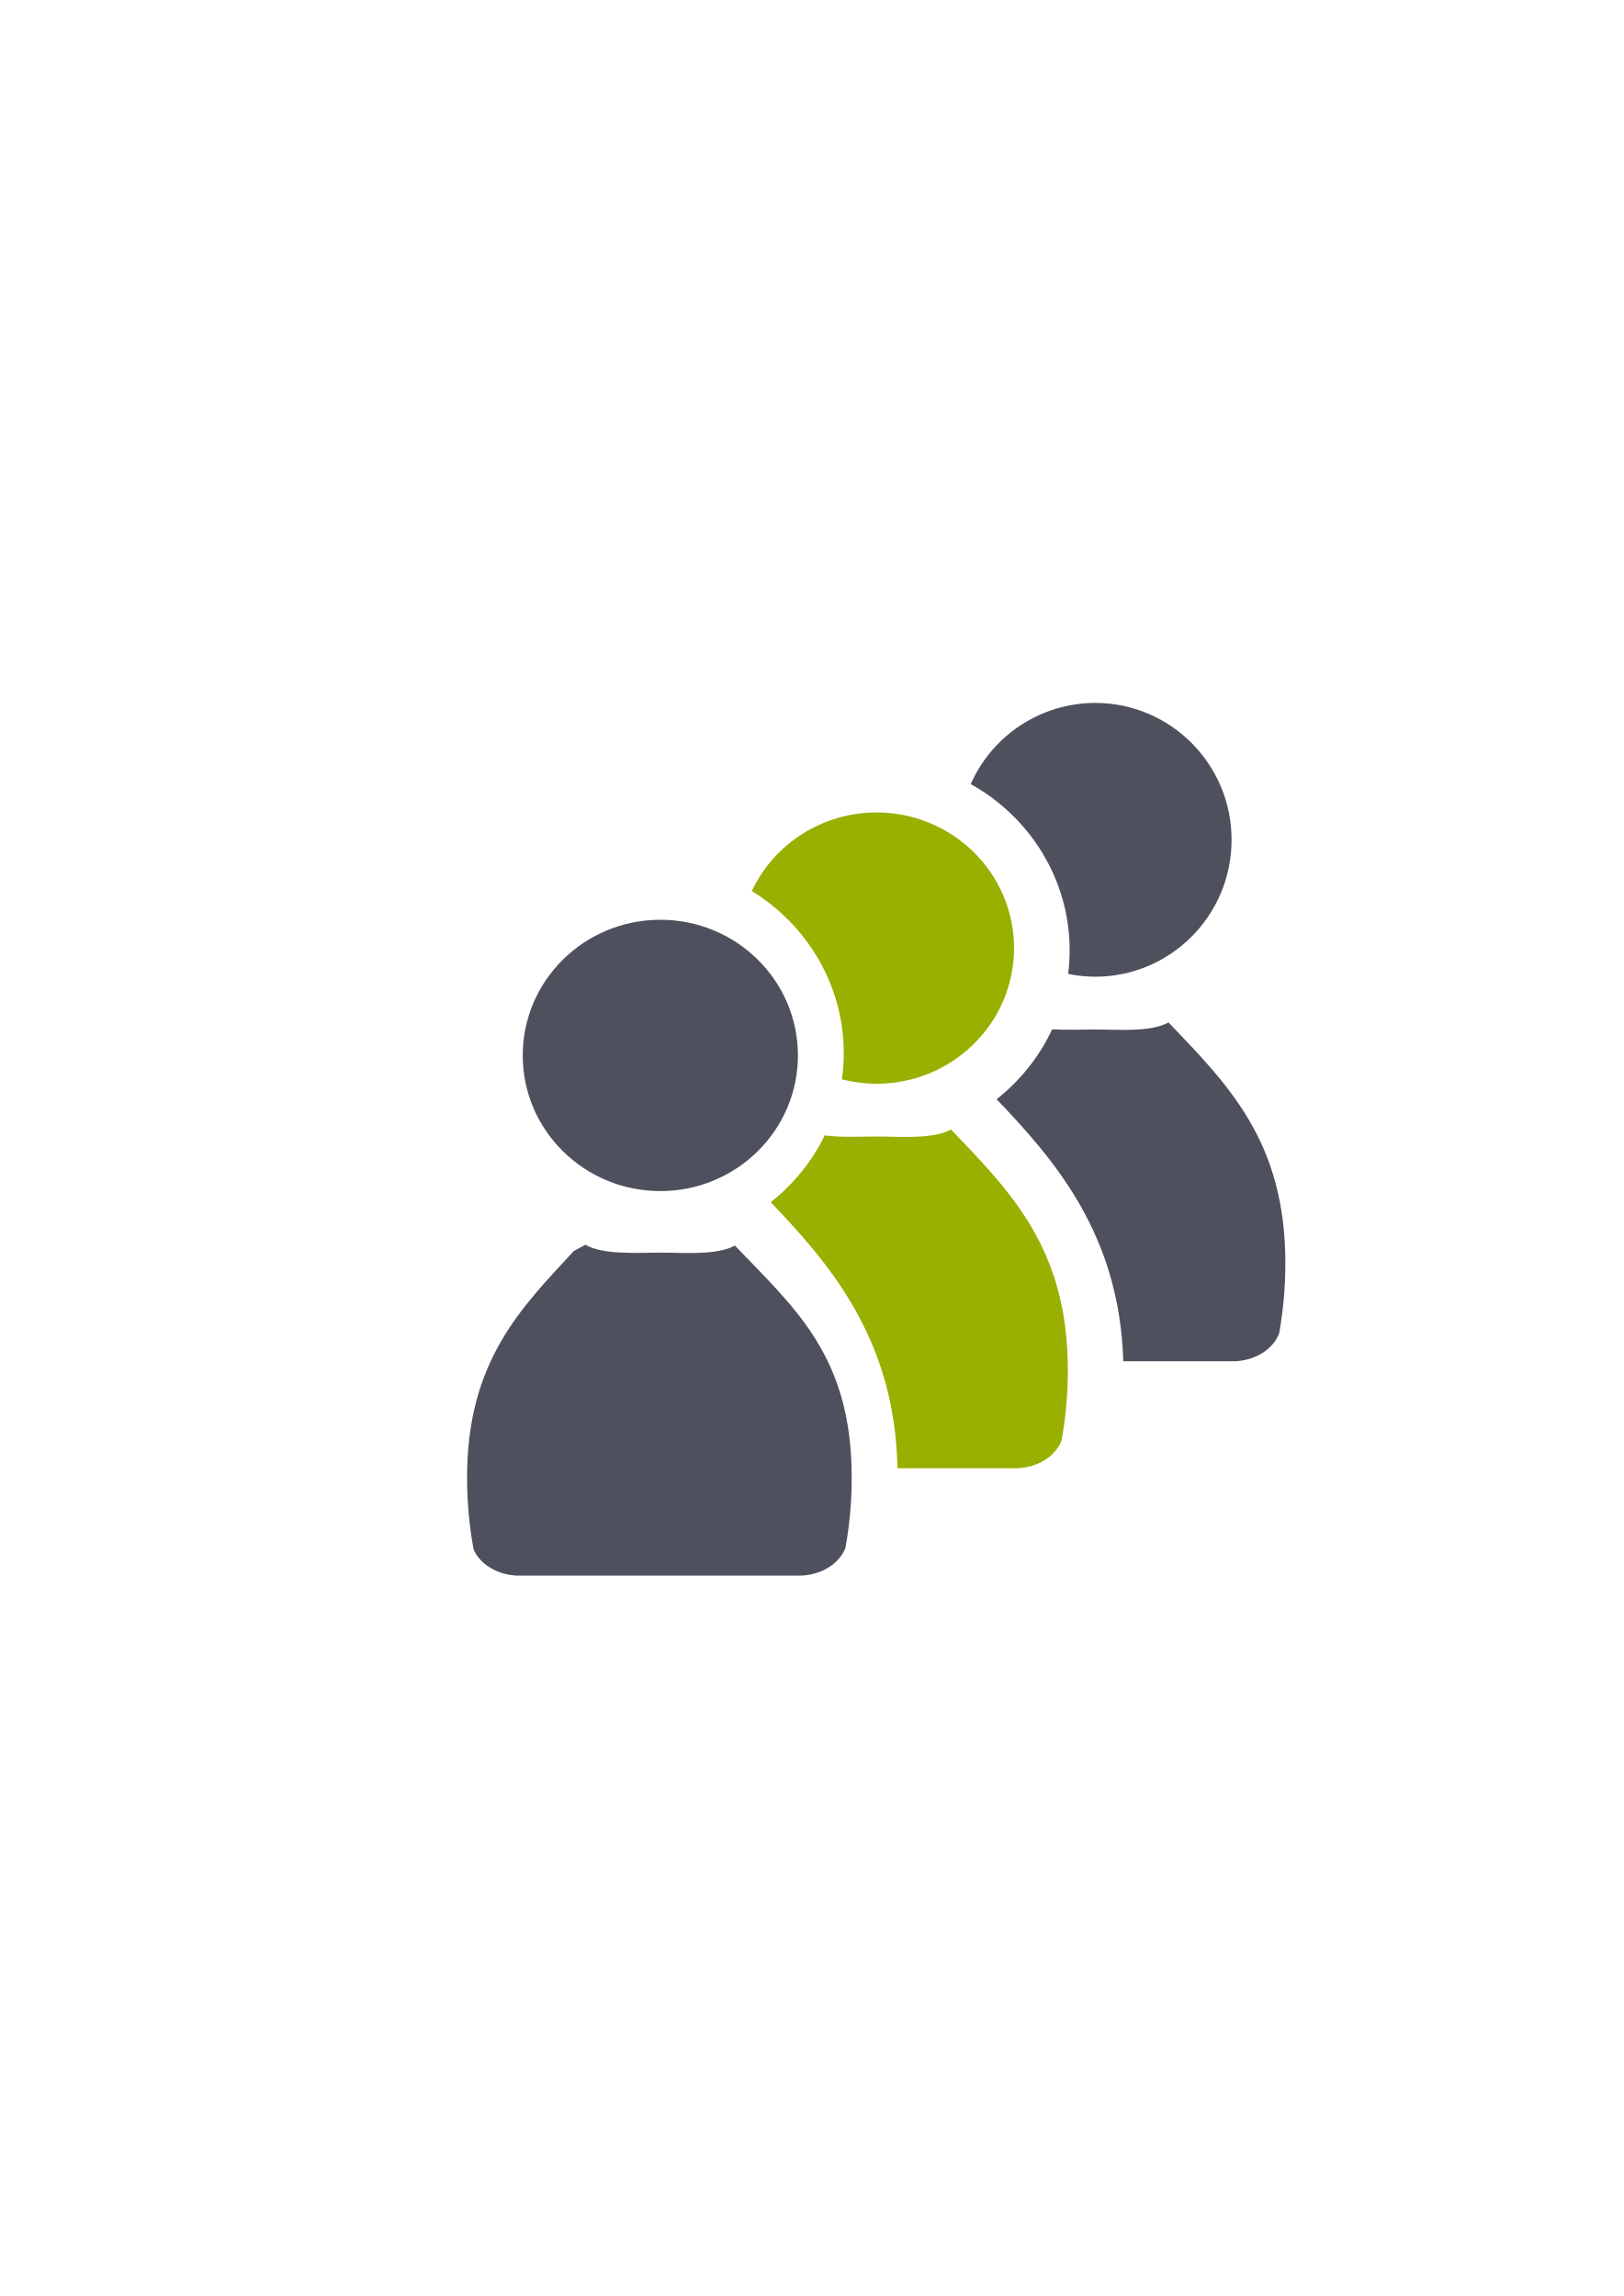
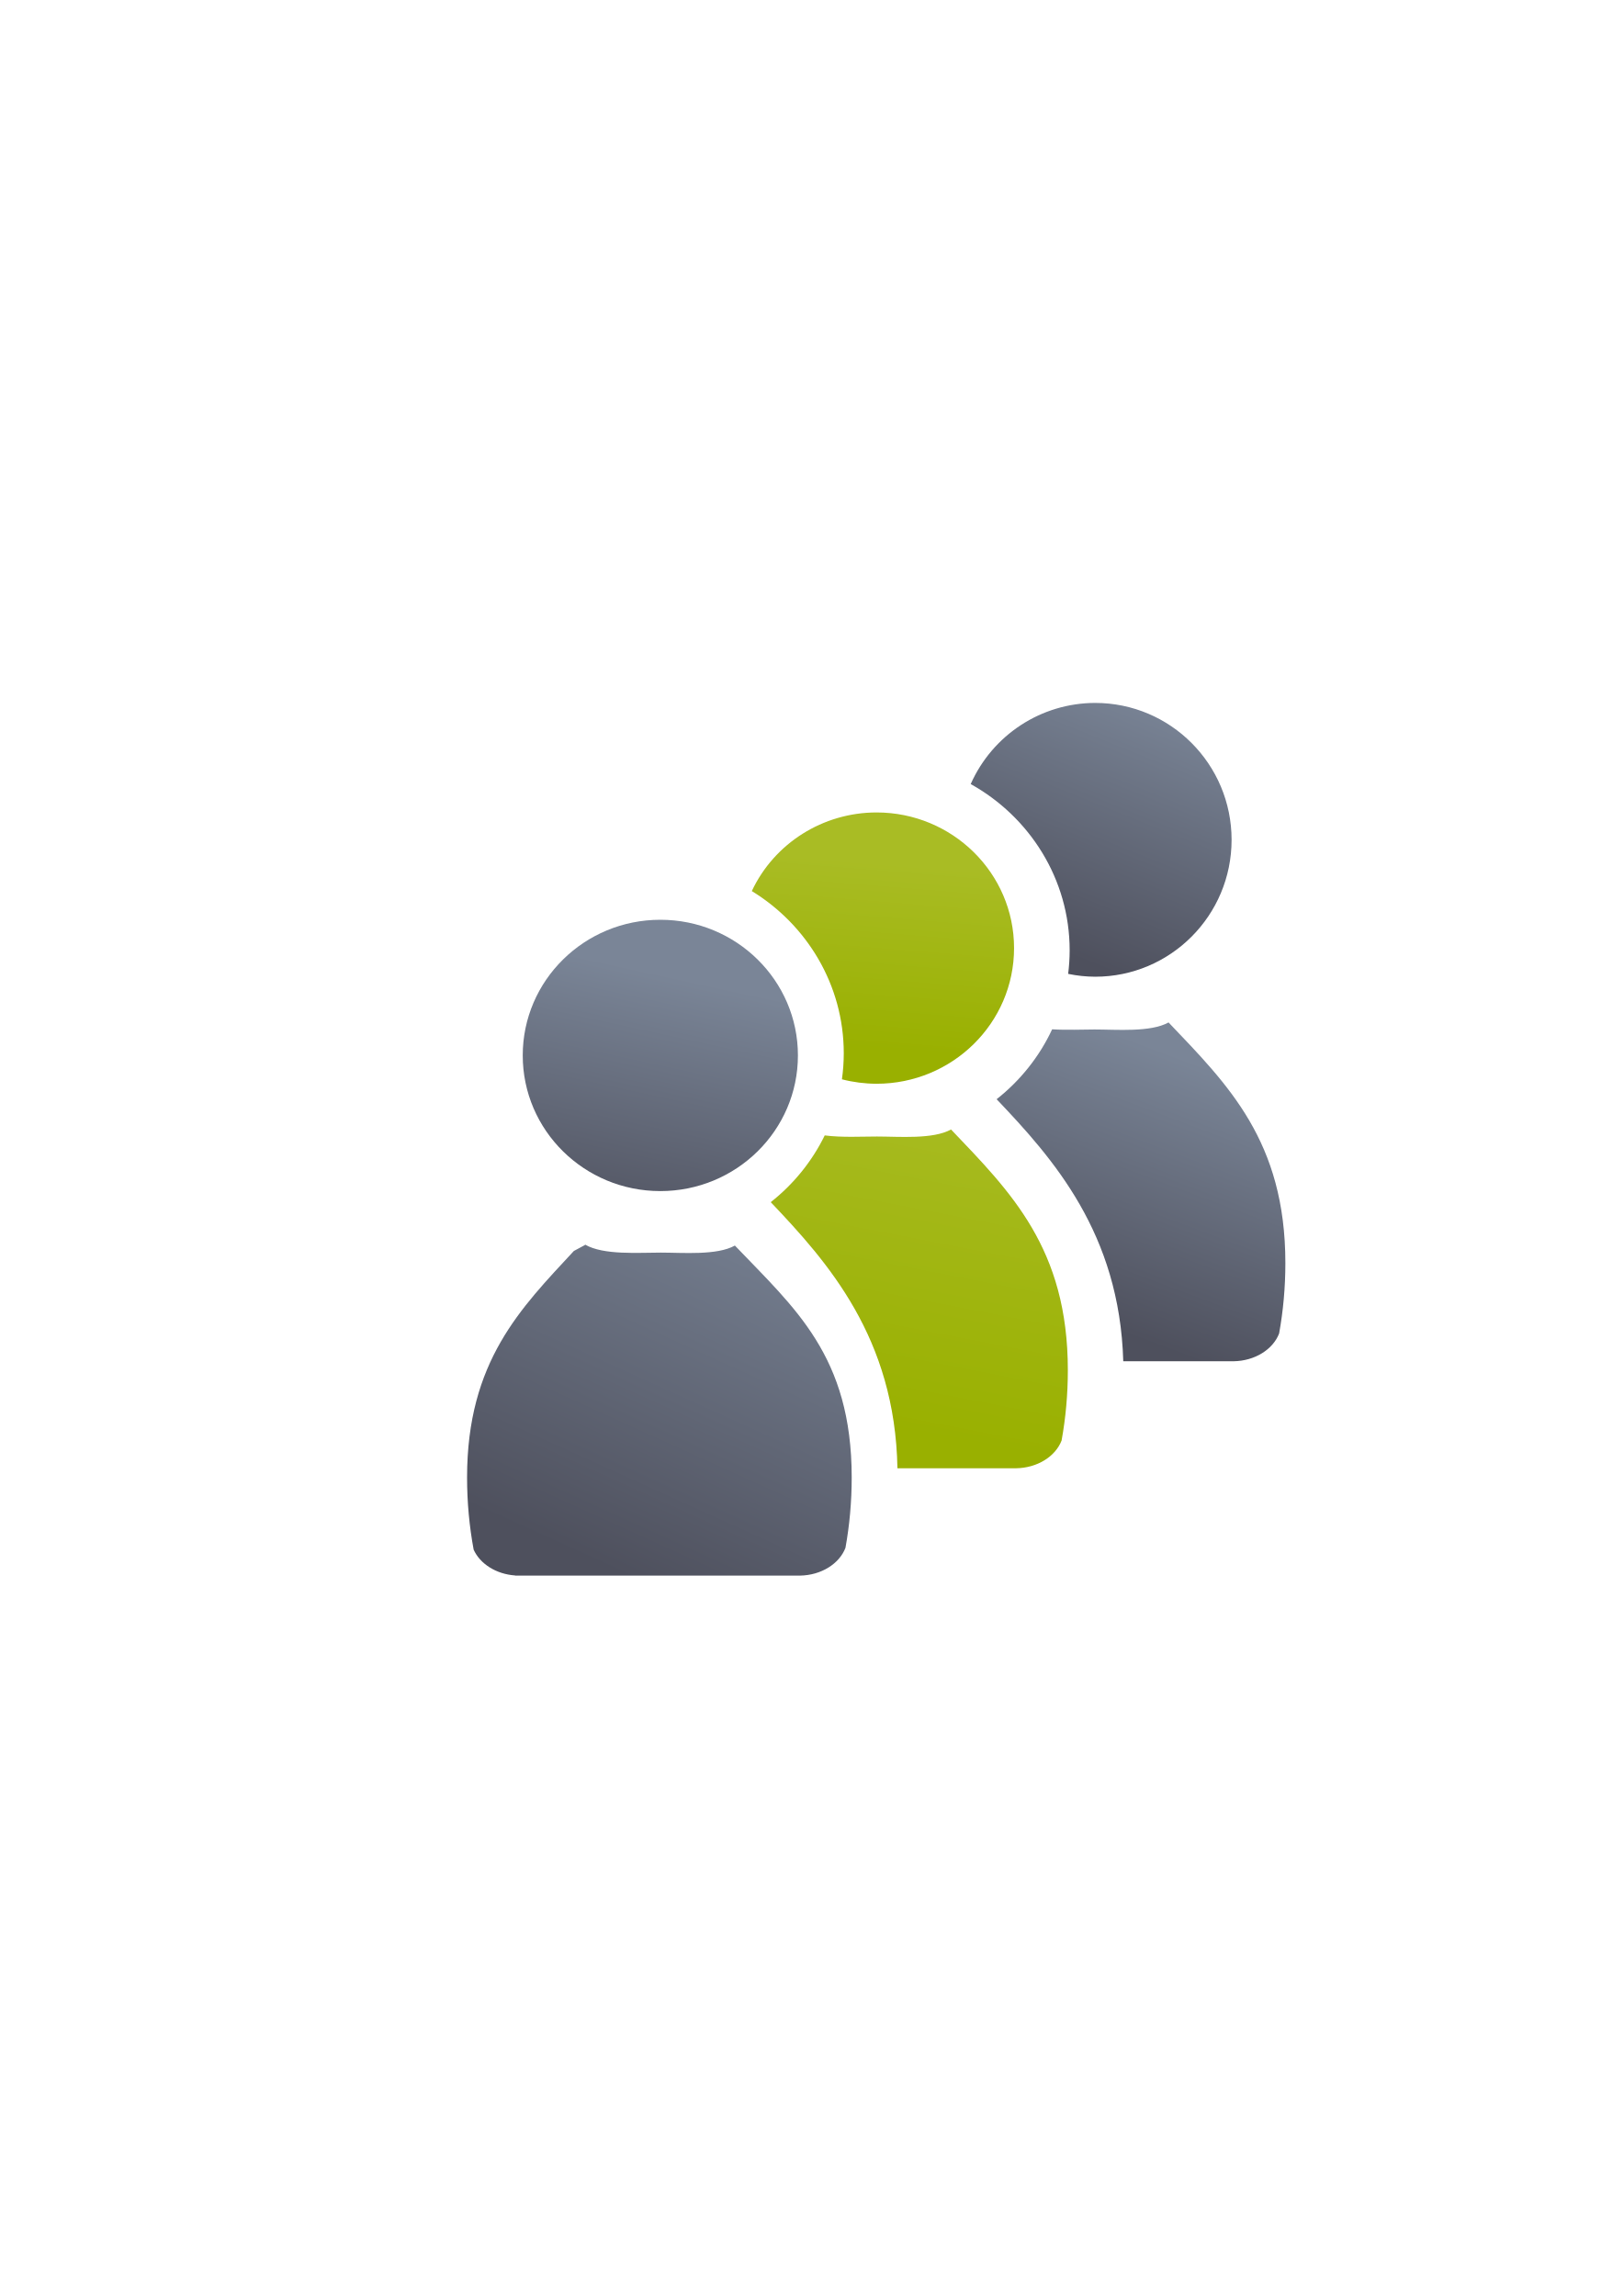
<svg xmlns="http://www.w3.org/2000/svg" xmlns:xlink="http://www.w3.org/1999/xlink" width="210mm" height="297mm" viewBox="0 0 744.094 1052.362" id="svg2" version="1.1">
  <defs id="defs4">
+     <linearGradient id="linearGradient4217">
+       <stop style="stop-color:#99b000;stop-opacity:1;" offset="0" id="stop4219" />
+       <stop style="stop-color:#a9bc24;stop-opacity:1" offset="1" id="stop4221" />
+     </linearGradient>
    <linearGradient id="linearGradient4254">
      <stop style="stop-color:#7a8597;stop-opacity:1" offset="0" id="stop4256" />
      <stop style="stop-color:#4e505d;stop-opacity:1" offset="1" id="stop4258" />
    </linearGradient>
    <linearGradient id="linearGradient2224">
      <stop id="stop2226" offset="0" style="stop-color:#7c7c7c;stop-opacity:1;" />
      <stop id="stop2228" offset="1" style="stop-color:#b8b8b8;stop-opacity:1;" />
    </linearGradient>
    <linearGradient id="linearGradient15218">
      <stop id="stop15220" offset="0" style="stop-color:#eeeeef;stop-opacity:1;" />
      <stop id="stop2736" offset="0.599" style="stop-color:#d3d7cf;stop-opacity:1;" />
      <stop id="stop2738" offset="0.828" style="stop-color:#ffffff;stop-opacity:1;" />
      <stop id="stop15222" offset="1" style="stop-color:#d3d7cf;stop-opacity:1;" />
    </linearGradient>
    <pattern y="0" x="0" height="6" width="6" patternUnits="userSpaceOnUse" id="EMFhbasepattern" />
    <pattern y="0" x="0" height="6" width="6" patternUnits="userSpaceOnUse" id="EMFhbasepattern-5" />
    <linearGradient xlink:href="#linearGradient4254" id="linearGradient4252" x1="380.01" y1="330.406" x2="414.616" y2="457.181" gradientUnits="userSpaceOnUse" gradientTransform="translate(0.3700576,-0.3946611)" />
    <linearGradient xlink:href="#linearGradient4254" id="linearGradient4275" x1="380.01" y1="330.406" x2="414.616" y2="457.181" gradientUnits="userSpaceOnUse" gradientTransform="translate(0.3700576,-0.3946611)" />
    <linearGradient xlink:href="#linearGradient4254" id="linearGradient4320" x1="380.01" y1="330.406" x2="414.616" y2="457.181" gradientUnits="userSpaceOnUse" gradientTransform="translate(0.3700576,-0.3946611)" />
    <linearGradient xlink:href="#linearGradient4254" id="linearGradient4442" gradientUnits="userSpaceOnUse" gradientTransform="translate(0.3700576,-0.3946611)" x1="380.01" y1="330.406" x2="414.616" y2="457.181" />
    <linearGradient xlink:href="#linearGradient4254" id="linearGradient4445" x1="380.01" y1="330.406" x2="414.616" y2="457.181" gradientUnits="userSpaceOnUse" gradientTransform="translate(0.3700576,-0.3946611)" />
    <linearGradient xlink:href="#linearGradient4254" id="linearGradient4526" gradientUnits="userSpaceOnUse" gradientTransform="translate(0.3700576,-0.3946611)" x1="380.01" y1="330.406" x2="414.616" y2="457.181" />
    <linearGradient xlink:href="#linearGradient4254" id="linearGradient4529" gradientUnits="userSpaceOnUse" gradientTransform="translate(0.3700576,-0.3946611)" x1="380.01" y1="330.406" x2="414.616" y2="457.181" />
    <linearGradient xlink:href="#linearGradient4254" id="linearGradient4288" gradientUnits="userSpaceOnUse" gradientTransform="translate(0.3700576,-0.3946611)" x1="380.01" y1="330.406" x2="414.616" y2="457.181" />
    <linearGradient xlink:href="#linearGradient4254" id="linearGradient4290" x1="358.431" y1="465.731" x2="429.966" y2="644.629" gradientUnits="userSpaceOnUse" />
    <linearGradient xlink:href="#linearGradient4254" id="linearGradient4292" gradientUnits="userSpaceOnUse" gradientTransform="translate(0.3700576,-0.3946611)" x1="380.01" y1="330.406" x2="414.616" y2="457.181" />
    <linearGradient xlink:href="#linearGradient4254" id="linearGradient4294" x1="358.431" y1="465.731" x2="429.966" y2="644.629" gradientUnits="userSpaceOnUse" />
    <linearGradient xlink:href="#linearGradient4254" id="linearGradient4296" gradientUnits="userSpaceOnUse" gradientTransform="translate(0.3700576,-0.3946611)" x1="380.01" y1="330.406" x2="414.616" y2="457.181" />
    <linearGradient xlink:href="#linearGradient4254" id="linearGradient4303" x1="358.431" y1="465.731" x2="429.966" y2="644.629" gradientUnits="userSpaceOnUse" />
    <linearGradient xlink:href="#linearGradient4254" id="linearGradient4305" gradientUnits="userSpaceOnUse" gradientTransform="translate(0.3700576,-0.3946611)" x1="380.01" y1="330.406" x2="414.616" y2="457.181" />
    <linearGradient xlink:href="#linearGradient4254" id="linearGradient4307" x1="358.431" y1="465.731" x2="429.966" y2="644.629" gradientUnits="userSpaceOnUse" />
    <linearGradient xlink:href="#linearGradient4254" id="linearGradient4287" x1="380.01" y1="330.406" x2="414.616" y2="457.181" gradientUnits="userSpaceOnUse" gradientTransform="translate(0.3700576,-0.3946611)" />
+     <linearGradient xlink:href="#linearGradient4254" id="linearGradient4187" x1="365.663" y1="545.927" x2="285.658" y2="722.184" gradientUnits="userSpaceOnUse" />
+     <linearGradient xlink:href="#linearGradient4254" id="linearGradient4195" x1="313.095" y1="448.395" x2="286.467" y2="570.49" gradientUnits="userSpaceOnUse" />
+     <linearGradient xlink:href="#linearGradient4254" id="linearGradient4203" x1="535.817" y1="322.324" x2="489.36" y2="437.704" gradientUnits="userSpaceOnUse" />
+     <linearGradient xlink:href="#linearGradient4254" id="linearGradient4209" gradientUnits="userSpaceOnUse" x1="534.402" y1="481.99" x2="489.36" y2="601.753" />
+     <linearGradient xlink:href="#linearGradient4217" id="linearGradient4223" x1="414.365" y1="656.382" x2="445.477" y2="496.733" gradientUnits="userSpaceOnUse" />
+     <linearGradient xlink:href="#linearGradient4217" id="linearGradient4231" x1="405.879" y1="481.02" x2="412.779" y2="396.167" gradientUnits="userSpaceOnUse" />
  </defs>
  <g id="layer1">
-     <path style="fill:#4e505d;fill-opacity:1;stroke:none;stroke-width:41.152;stroke-linecap:round;stroke-linejoin:round;stroke-opacity:1" d="m 501.866,322.184 a 62.532,62.747 0 0 0 -57.025,37.189 c 26.907,14.946 45.349,43.485 45.349,76.188 0,3.661 -0.239,7.269 -0.688,10.812 a 62.532,62.747 0 0 0 12.364,1.304 62.532,62.747 0 0 0 62.532,-62.747 62.532,62.747 0 0 0 -62.532,-62.747 z m 33.648,146.449 c -8.269,4.603 -23.804,3.228 -33.941,3.228 -5.585,10e-6 -12.702,0.342 -19.408,-0.078 -5.854,12.558 -14.638,23.522 -25.443,32.038 25.81,27.141 56.36,61.378 58.033,120.115 l 50.492,0 0,-0.006 c 9.85,-0.138 18.147,-5.453 20.934,-12.738 1.865,-10.299 2.863,-21.103 2.863,-32.246 0,-55.802 -26.216,-81.673 -53.531,-110.313 z m -107.232,78.041 c -2.542,0.222 -5.004,0.354 -7.324,0.441 -1.674,0.063 -3.297,0.09 -4.872,0.1 -2.115,9.537 -3.306,20.032 -3.306,31.73 0,11.449 1.054,22.542 3.019,33.095 2.915,6.465 10.24,11.203 19.016,11.822 l 0,0.073 29.912,0 c -1.165,-37.975 -15.543,-55.372 -36.444,-77.261 z" id="path5162" />
+     <path style="fill:url(#linearGradient4209);fill-opacity:1;stroke:none;stroke-width:41.152;stroke-linecap:round;stroke-linejoin:round;stroke-opacity:1" d="M 505.857 322.324 C 506.132 322.342 506.404 322.366 506.678 322.387 A 62.532 62.747 0 0 0 505.857 322.324 z M 495.787 322.498 A 62.532 62.747 0 0 0 495.51 322.523 C 495.602 322.514 495.695 322.507 495.787 322.498 z M 512.34 323.076 C 512.456 323.096 512.571 323.118 512.688 323.139 A 62.532 62.747 0 0 0 512.34 323.076 z M 489.584 323.43 A 62.532 62.747 0 0 0 489.307 323.486 C 489.399 323.467 489.491 323.448 489.584 323.43 z M 483.482 324.988 A 62.532 62.747 0 0 0 483.268 325.057 C 483.339 325.034 483.411 325.011 483.482 324.988 z M 524.496 326.438 C 524.517 326.446 524.538 326.455 524.559 326.463 A 62.532 62.747 0 0 0 524.496 326.438 z M 477.551 327.158 A 62.532 62.747 0 0 0 477.471 327.195 C 477.498 327.184 477.524 327.17 477.551 327.158 z M 530.145 328.971 C 530.203 329.001 530.262 329.03 530.32 329.061 A 62.532 62.747 0 0 0 530.145 328.971 z M 471.994 329.859 A 62.532 62.747 0 0 0 471.842 329.939 C 471.892 329.912 471.944 329.887 471.994 329.859 z M 535.463 332.021 C 535.584 332.099 535.705 332.177 535.826 332.256 A 62.532 62.747 0 0 0 535.463 332.021 z M 466.74 333.088 A 62.532 62.747 0 0 0 466.455 333.281 C 466.55 333.216 466.645 333.153 466.74 333.088 z M 540.482 335.598 C 540.631 335.715 540.782 335.83 540.93 335.949 A 62.532 62.747 0 0 0 540.482 335.598 z M 461.758 336.875 A 62.532 62.747 0 0 0 461.463 337.123 C 461.561 337.04 461.66 336.958 461.758 336.875 z M 545.137 339.658 C 545.296 339.812 545.459 339.962 545.617 340.117 A 62.532 62.747 0 0 0 545.137 339.658 z M 457.119 341.197 A 62.532 62.747 0 0 0 456.941 341.383 C 457.001 341.321 457.06 341.259 457.119 341.197 z M 549.486 344.285 C 549.589 344.406 549.695 344.523 549.797 344.645 A 62.532 62.747 0 0 0 549.486 344.285 z M 452.93 345.977 A 62.532 62.747 0 0 0 452.895 346.023 C 452.907 346.008 452.918 345.992 452.93 345.977 z M 553.408 349.41 C 553.439 349.456 553.473 349.499 553.504 349.545 A 62.532 62.747 0 0 0 553.408 349.41 z M 449.311 351.066 A 62.532 62.747 0 0 0 449.275 351.119 C 449.287 351.101 449.299 351.084 449.311 351.066 z M 446.285 356.367 A 62.532 62.747 0 0 0 446.051 356.824 C 446.127 356.671 446.207 356.52 446.285 356.367 z M 564.258 388.936 C 564.24 389.212 564.216 389.486 564.195 389.762 A 62.532 62.747 0 0 0 564.258 388.936 z M 563.506 395.451 C 563.487 395.56 563.466 395.668 563.447 395.777 A 62.532 62.747 0 0 0 563.506 395.451 z M 562.127 401.68 C 562.12 401.706 562.113 401.732 562.105 401.758 A 62.532 62.747 0 0 0 562.127 401.68 z M 560.156 407.641 C 560.149 407.66 560.142 407.68 560.135 407.699 A 62.532 62.747 0 0 0 560.156 407.641 z M 557.637 413.301 C 557.605 413.363 557.573 413.426 557.541 413.488 A 62.532 62.747 0 0 0 557.637 413.301 z M 554.576 418.67 C 554.511 418.773 554.447 418.876 554.381 418.979 A 62.532 62.747 0 0 0 554.576 418.67 z M 551.035 423.674 C 550.916 423.826 550.798 423.98 550.678 424.131 A 62.532 62.747 0 0 0 551.035 423.674 z M 546.994 428.338 C 546.835 428.504 546.68 428.674 546.52 428.838 A 62.532 62.747 0 0 0 546.994 428.338 z M 542.367 432.719 C 542.25 432.819 542.137 432.922 542.02 433.021 A 62.532 62.747 0 0 0 542.367 432.719 z M 537.229 436.676 C 537.201 436.695 537.174 436.715 537.146 436.734 A 62.532 62.747 0 0 0 537.229 436.676 z M 495.656 447.334 A 62.532 62.747 0 0 0 495.746 447.342 C 495.716 447.339 495.686 447.337 495.656 447.334 z M 535.514 468.633 C 527.244 473.236 511.709 471.859 501.572 471.859 C 495.988 471.859 488.87 472.201 482.164 471.781 C 476.31 484.339 467.528 495.304 456.723 503.82 C 482.533 530.962 513.083 565.199 514.756 623.936 L 565.248 623.936 L 565.248 623.93 C 575.098 623.792 583.394 618.476 586.182 611.191 C 588.047 600.892 589.045 590.088 589.045 578.945 C 589.045 523.143 562.829 497.273 535.514 468.633 z M 428.281 546.674 C 425.739 546.896 423.277 547.028 420.957 547.115 C 419.283 547.178 417.66 547.205 416.086 547.215 C 413.971 556.751 412.779 567.247 412.779 578.945 C 412.779 590.394 413.834 601.488 415.799 612.041 C 418.714 618.506 426.039 623.244 434.814 623.863 L 434.814 623.936 L 464.727 623.936 C 463.561 585.96 449.183 568.563 428.281 546.674 z " id="path5162" />
    <flowRoot style="font-style:normal;font-weight:normal;font-size:40px;line-height:125%;font-family:sans-serif;letter-spacing:0px;word-spacing:0px;fill:#252525;fill-opacity:1;stroke:none;stroke-width:1px;stroke-linecap:butt;stroke-linejoin:miter;stroke-opacity:1" id="flowRoot4169" xml:space="preserve" transform="matrix(1.01263,0,0,1.003949,-3.033392,-1.565813)">
      <flowRegion id="flowRegion4171">
        <rect y="427.08" x="89.541" height="88.789" width="56.433" id="rect4173" />
      </flowRegion>
      <flowPara id="flowPara4175" />
    </flowRoot>
    <flowRoot style="font-style:normal;font-weight:normal;font-size:40px;line-height:125%;font-family:sans-serif;letter-spacing:0px;word-spacing:0px;fill:#252525;fill-opacity:1;stroke:none;stroke-width:1px;stroke-linecap:butt;stroke-linejoin:miter;stroke-opacity:1" id="flowRoot4169-9" xml:space="preserve" transform="matrix(1.01263,0,0,1.003949,565.2614,56.6869)">
      <flowRegion id="flowRegion4171-9">
        <rect y="427.08" x="89.541" height="88.789" width="56.433" id="rect4173-6" />
      </flowRegion>
      <flowPara id="flowPara4175-7" />
    </flowRoot>
-     <path style="fill:#99b000;fill-opacity:1;stroke:none;stroke-width:41.152;stroke-linecap:round;stroke-linejoin:round;stroke-opacity:1" d="m 401.659,372.381 a 63.054,62.176 0 0 0 -57.133,36.042 c 25.157,15.38 42.146,42.935 42.146,74.324 10e-6,4.054 -0.292,8.041 -0.84,11.949 a 63.054,62.176 0 0 0 15.826,2.037 63.054,62.176 0 0 0 63.053,-62.176 63.054,62.176 0 0 0 -63.053,-62.176 z m 34.172,145.308 c -8.269,4.603 -23.804,3.228 -33.941,3.228 -6.868,10e-6 -16.053,0.518 -23.94,-0.506 -5.844,11.953 -14.356,22.405 -24.743,30.593 26.081,27.427 56.99,62.11 58.063,121.986 l 54.295,0 0,-0.01 c 9.85,-0.138 18.145,-5.451 20.932,-12.736 1.865,-10.295 2.863,-21.099 2.863,-32.242 0,-55.802 -26.214,-81.673 -53.529,-110.313 z m -111.064,76.167 c -2.543,0.222 -5.005,0.352 -7.326,0.439 -0.194,0.007 -0.38,0.009 -0.573,0.016 -2.398,10.057 -3.773,21.18 -3.773,33.691 0,11.449 1.054,22.54 3.019,33.093 2.915,6.465 10.24,11.205 19.016,11.824 l 0,0.07 26.13,0 c -0.743,-39.286 -15.251,-56.887 -36.493,-79.134 z" id="path5152" />
-     <path id="path2176-1" d="m 268.178,570.49 c -0.089,0.078 -0.169,0.161 -0.261,0.237 l -4.94,2.653 c -24.209,26.157 -48.932,50.512 -48.932,103.814 0,11.449 1.053,22.541 3.019,33.095 2.915,6.465 10.239,11.204 19.015,11.823 l 0,0.072 130.435,0 0,-0.006 c 9.85,-0.138 18.146,-5.452 20.934,-12.737 1.865,-10.299 2.862,-21.104 2.862,-32.247 0,-55.802 -26.215,-77.657 -53.53,-106.297 -8.269,4.603 -23.804,3.228 -33.941,3.228 -10.432,10e-6 -26.227,1.219 -34.661,-3.636 z" style="fill:#4e505d;fill-opacity:1;stroke:none;stroke-width:41.152;stroke-linecap:round;stroke-linejoin:round;stroke-opacity:1" />
-     <path style="fill:#4e505d;fill-opacity:1;stroke:none;stroke-width:14;stroke-miterlimit:4;stroke-dasharray:none;stroke-opacity:1" d="m 365.663,483.751 a 63.054,62.176 0 0 1 -63.054,62.176 63.054,62.176 0 0 1 -63.054,-62.176 63.054,62.176 0 0 1 63.054,-62.176 63.054,62.176 0 0 1 63.054,62.176 z" id="circle2187-6-2" />
+     <path style="fill:url(#linearGradient4223);fill-opacity:1;stroke:none;stroke-width:41.152;stroke-linecap:round;stroke-linejoin:round;stroke-opacity:1" d="M 405.707 372.523 C 405.965 372.54 406.221 372.561 406.479 372.58 A 63.054 62.176 0 0 0 405.707 372.523 z M 395.525 372.691 A 63.054 62.176 0 0 0 395.262 372.715 C 395.349 372.706 395.438 372.7 395.525 372.691 z M 412.219 373.266 C 412.337 373.285 412.454 373.308 412.572 373.328 A 63.054 62.176 0 0 0 412.219 373.266 z M 389.289 373.613 A 63.054 62.176 0 0 0 388.998 373.672 C 389.095 373.652 389.192 373.633 389.289 373.613 z M 418.5 374.641 C 418.519 374.646 418.538 374.651 418.557 374.656 A 63.054 62.176 0 0 0 418.5 374.641 z M 383.158 375.148 A 63.054 62.176 0 0 0 382.883 375.234 C 382.975 375.206 383.066 375.176 383.158 375.148 z M 377.193 377.291 A 63.054 62.176 0 0 0 376.99 377.379 C 377.058 377.35 377.125 377.319 377.193 377.291 z M 430.176 379.107 C 430.233 379.136 430.29 379.166 430.348 379.195 A 63.054 62.176 0 0 0 430.176 379.107 z M 371.461 380.021 A 63.054 62.176 0 0 0 371.4 380.055 C 371.421 380.044 371.441 380.032 371.461 380.021 z M 435.549 382.139 C 435.662 382.21 435.776 382.281 435.889 382.354 A 63.054 62.176 0 0 0 435.549 382.139 z M 366.129 383.252 A 63.054 62.176 0 0 0 366.039 383.311 C 366.069 383.291 366.099 383.272 366.129 383.252 z M 440.586 385.666 C 440.743 385.787 440.901 385.906 441.057 386.029 A 63.054 62.176 0 0 0 440.586 385.666 z M 361.145 386.99 A 63.054 62.176 0 0 0 361.006 387.104 C 361.052 387.065 361.099 387.028 361.145 386.99 z M 445.301 389.703 C 445.458 389.852 445.616 389.998 445.771 390.148 A 63.054 62.176 0 0 0 445.301 389.703 z M 356.58 391.178 A 63.054 62.176 0 0 0 356.352 391.41 C 356.428 391.332 356.504 391.255 356.58 391.178 z M 449.672 394.275 C 449.777 394.398 449.886 394.518 449.99 394.641 A 63.054 62.176 0 0 0 449.672 394.275 z M 352.377 395.883 A 63.054 62.176 0 0 0 352.223 396.074 C 352.274 396.01 352.326 395.947 352.377 395.883 z M 453.623 399.352 C 453.658 399.402 453.696 399.45 453.73 399.5 A 63.054 62.176 0 0 0 453.623 399.352 z M 348.689 400.961 A 63.054 62.176 0 0 0 348.574 401.143 C 348.613 401.082 348.65 401.021 348.689 400.961 z M 464.568 438.559 C 464.552 438.812 464.529 439.062 464.51 439.314 A 63.054 62.176 0 0 0 464.568 438.559 z M 463.811 444.99 C 463.793 445.091 463.776 445.191 463.758 445.291 A 63.054 62.176 0 0 0 463.811 444.99 z M 462.424 451.15 C 462.416 451.18 462.407 451.209 462.398 451.238 A 63.054 62.176 0 0 0 462.424 451.15 z M 460.436 457.062 C 460.428 457.081 460.421 457.099 460.414 457.117 A 63.054 62.176 0 0 0 460.436 457.062 z M 457.902 462.654 C 457.865 462.727 457.827 462.799 457.789 462.871 A 63.054 62.176 0 0 0 457.902 462.654 z M 454.826 467.963 C 454.748 468.083 454.67 468.203 454.592 468.322 A 63.054 62.176 0 0 0 454.826 467.963 z M 451.246 472.936 C 451.12 473.094 450.997 473.253 450.869 473.41 A 63.054 62.176 0 0 0 451.246 472.936 z M 447.137 477.598 C 446.991 477.747 446.849 477.9 446.701 478.049 A 63.054 62.176 0 0 0 447.137 477.598 z M 442.482 481.924 C 442.372 482.017 442.264 482.113 442.152 482.205 A 63.054 62.176 0 0 0 442.482 481.924 z M 437.324 485.826 C 437.293 485.848 437.262 485.871 437.23 485.893 A 63.054 62.176 0 0 0 437.324 485.826 z M 391.914 495.955 A 63.054 62.176 0 0 0 392.139 495.986 C 392.064 495.975 391.989 495.967 391.914 495.955 z M 398.18 496.623 A 63.054 62.176 0 0 0 398.512 496.641 C 398.401 496.635 398.29 496.629 398.18 496.623 z M 435.83 517.689 C 427.561 522.292 412.027 520.916 401.891 520.916 C 395.022 520.916 385.836 521.434 377.949 520.41 C 372.106 532.363 363.594 542.816 353.207 551.004 C 379.288 578.431 410.197 613.114 411.27 672.99 L 465.564 672.99 L 465.564 672.979 C 475.415 672.841 483.711 667.529 486.498 660.244 C 488.363 649.95 489.359 639.145 489.359 628.002 C 489.359 572.2 463.145 546.329 435.83 517.689 z M 324.766 593.855 C 322.223 594.077 319.762 594.208 317.441 594.295 C 317.248 594.302 317.06 594.304 316.867 594.311 C 314.469 604.368 313.094 615.491 313.094 628.002 C 313.094 639.451 314.148 650.542 316.113 661.096 C 319.028 667.561 326.353 672.299 335.129 672.918 L 335.129 672.988 L 361.26 672.988 C 360.516 633.702 346.008 616.102 324.766 593.855 z " id="path5152" />
+     <path id="path2176-1" d="m 268.178,570.49 c -0.089,0.078 -0.169,0.161 -0.261,0.237 l -4.94,2.653 c -24.209,26.157 -48.932,50.512 -48.932,103.814 0,11.449 1.053,22.541 3.019,33.095 2.915,6.465 10.239,11.204 19.015,11.823 l 0,0.072 130.435,0 0,-0.006 c 9.85,-0.138 18.146,-5.452 20.934,-12.737 1.865,-10.299 2.862,-21.104 2.862,-32.247 0,-55.802 -26.215,-77.657 -53.53,-106.297 -8.269,4.603 -23.804,3.228 -33.941,3.228 -10.432,10e-6 -26.227,1.219 -34.661,-3.636 z" style="fill:url(#linearGradient4187);fill-opacity:1;stroke:none;stroke-width:41.152;stroke-linecap:round;stroke-linejoin:round;stroke-opacity:1" />
+     <path style="fill:url(#linearGradient4195);fill-opacity:1;stroke:none;stroke-width:14;stroke-miterlimit:4;stroke-dasharray:none;stroke-opacity:1" d="m 365.663,483.751 a 63.054,62.176 0 0 1 -63.054,62.176 63.054,62.176 0 0 1 -63.054,-62.176 63.054,62.176 0 0 1 63.054,-62.176 63.054,62.176 0 0 1 63.054,62.176 z" id="circle2187-6-2" />
    <path style="color:#000000;clip-rule:nonzero;display:inline;overflow:visible;visibility:visible;opacity:1;isolation:auto;mix-blend-mode:normal;color-interpolation:sRGB;color-interpolation-filters:linearRGB;solid-color:#000000;solid-opacity:1;fill:none;fill-opacity:1;fill-rule:evenodd;stroke:none;stroke-width:50;stroke-linecap:butt;stroke-linejoin:round;stroke-miterlimit:4;stroke-dasharray:none;stroke-dashoffset:0;stroke-opacity:1;color-rendering:auto;image-rendering:auto;shape-rendering:auto;text-rendering:auto;enable-background:accumulate" d="m 189.045,322.184 400,0 0,400 -400,0 z" id="rect4282" />
+     <path id="path4205" d="m 501.866,322.184 c -24.652,0.033 -46.984,14.597 -57.025,37.189 26.907,14.946 45.349,43.485 45.349,76.188 0,3.661 -0.239,7.269 -0.688,10.812 4.068,0.846 8.21,1.282 12.364,1.304 34.535,0 62.532,-28.093 62.532,-62.747 -10e-6,-34.654 -27.996,-62.747 -62.532,-62.747 z" style="fill:url(#linearGradient4203);fill-opacity:1;stroke:none;stroke-width:41.152;stroke-linecap:round;stroke-linejoin:round;stroke-opacity:1" />
+     <path id="path4212" d="m 401.659,372.381 c -24.533,0.031 -46.821,14.091 -57.133,36.042 25.157,15.38 42.146,42.935 42.146,74.324 10e-6,4.054 -0.292,8.041 -0.84,11.949 5.167,1.337 10.485,2.022 15.826,2.037 34.824,-1.9e-4 63.054,-27.837 63.053,-62.176 9e-5,-34.339 -28.23,-62.176 -63.053,-62.176 z" style="fill:url(#linearGradient4231);fill-opacity:1;stroke:none;stroke-width:41.152;stroke-linecap:round;stroke-linejoin:round;stroke-opacity:1" />
  </g>
</svg>
